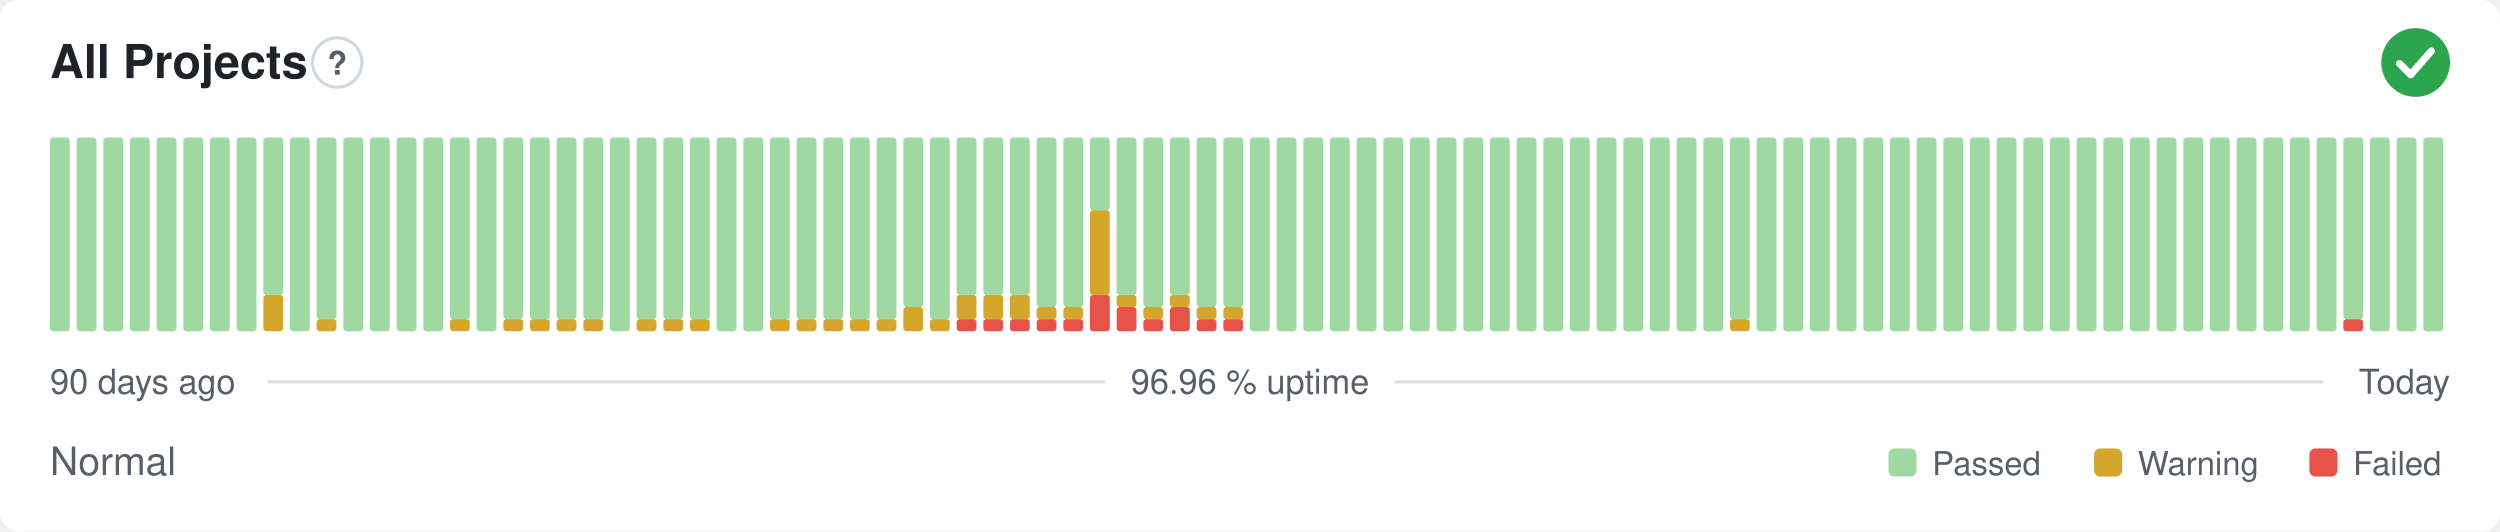
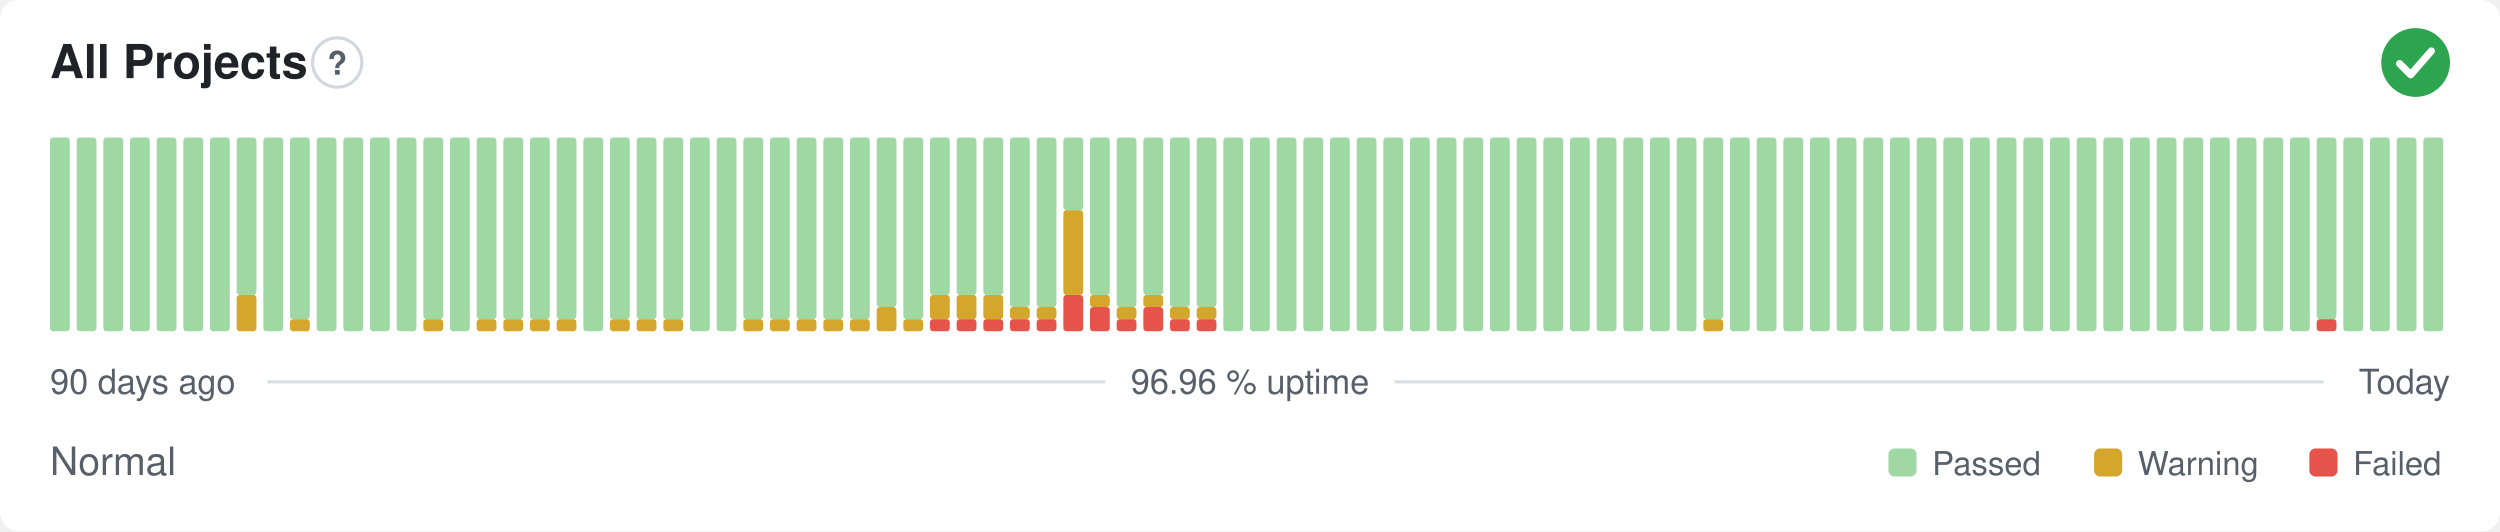
<svg xmlns="http://www.w3.org/2000/svg" width="800" height="170" viewBox="0 0 800 170" role="img" aria-label="All Projects: Normal, 96.96 % uptime over the last 90 days" font-family="-apple-system,BlinkMacSystemFont,'Segoe UI',Helvetica,Arial,sans-serif">
  <style>
    @media (prefers-color-scheme: dark) {
      .bg { fill: #0d1117 }
      .title { fill: #e6edf3 }
      .muted { fill: #8b949e }
      .hint { stroke: #30363d }
      .rule { stroke: #30363d }
      .nodata { fill: #21262d }
    }
  </style>
  <rect class="bg" width="800" height="170" rx="6" fill="#ffffff" />
  <text class="title" x="16" y="25" font-size="15" font-weight="600" fill="#1f2328">All Projects</text>
  <circle class="hint" cx="107.9" cy="20" r="7.9" fill="none" stroke="#d0d7de" stroke-width="1" />
  <text class="muted" x="107.9" y="23.9" text-anchor="middle" font-size="10.4" font-weight="700" fill="#57606a">?</text>
  <circle cx="773" cy="20" r="11" fill="#2da44e" />
  <path d="M767.87 20.37l3.54 3.54 6.60 -7.58" fill="none" stroke="#fff" stroke-width="2.31" stroke-linecap="round" stroke-linejoin="round" />
  <rect x="16.00" y="44.00" width="6.33" height="62.00" rx="1" fill="#9fd8a3" />
  <rect x="24.53" y="44.00" width="6.33" height="62.00" rx="1" fill="#9fd8a3" />
  <rect x="33.07" y="44.00" width="6.33" height="62.00" rx="1" fill="#9fd8a3" />
  <rect x="41.60" y="44.00" width="6.33" height="62.00" rx="1" fill="#9fd8a3" />
  <rect x="50.13" y="44.00" width="6.33" height="62.00" rx="1" fill="#9fd8a3" />
  <rect x="58.67" y="44.00" width="6.33" height="62.00" rx="1" fill="#9fd8a3" />
  <rect x="67.20" y="44.00" width="6.33" height="62.00" rx="1" fill="#9fd8a3" />
-   <rect x="75.73" y="44.00" width="6.33" height="62.00" rx="1" fill="#9fd8a3" />
-   <rect x="84.27" y="94.38" width="6.33" height="11.63" rx="1" fill="#d4a72c" />
-   <rect x="84.27" y="44.00" width="6.33" height="50.38" rx="1" fill="#9fd8a3" />
-   <rect x="92.80" y="44.00" width="6.33" height="62.00" rx="1" fill="#9fd8a3" />
-   <rect x="101.33" y="102.13" width="6.33" height="3.88" rx="1" fill="#d4a72c" />
-   <rect x="101.33" y="44.00" width="6.33" height="58.13" rx="1" fill="#9fd8a3" />
+   <rect x="75.73" y="94.38" width="6.33" height="11.63" rx="1" fill="#d4a72c" />
+   <rect x="75.73" y="44.00" width="6.33" height="50.38" rx="1" fill="#9fd8a3" />
+   <rect x="84.27" y="44.00" width="6.33" height="62.00" rx="1" fill="#9fd8a3" />
+   <rect x="92.80" y="102.13" width="6.33" height="3.88" rx="1" fill="#d4a72c" />
+   <rect x="92.80" y="44.00" width="6.33" height="58.13" rx="1" fill="#9fd8a3" />
+   <rect x="101.33" y="44.00" width="6.33" height="62.00" rx="1" fill="#9fd8a3" />
  <rect x="109.87" y="44.00" width="6.33" height="62.00" rx="1" fill="#9fd8a3" />
  <rect x="118.40" y="44.00" width="6.33" height="62.00" rx="1" fill="#9fd8a3" />
  <rect x="126.93" y="44.00" width="6.33" height="62.00" rx="1" fill="#9fd8a3" />
-   <rect x="135.47" y="44.00" width="6.33" height="62.00" rx="1" fill="#9fd8a3" />
-   <rect x="144.00" y="102.13" width="6.33" height="3.88" rx="1" fill="#d4a72c" />
-   <rect x="144.00" y="44.00" width="6.33" height="58.13" rx="1" fill="#9fd8a3" />
-   <rect x="152.53" y="44.00" width="6.33" height="62.00" rx="1" fill="#9fd8a3" />
+   <rect x="135.47" y="102.13" width="6.33" height="3.88" rx="1" fill="#d4a72c" />
+   <rect x="135.47" y="44.00" width="6.33" height="58.13" rx="1" fill="#9fd8a3" />
+   <rect x="144.00" y="44.00" width="6.33" height="62.00" rx="1" fill="#9fd8a3" />
+   <rect x="152.53" y="102.13" width="6.33" height="3.88" rx="1" fill="#d4a72c" />
+   <rect x="152.53" y="44.00" width="6.33" height="58.13" rx="1" fill="#9fd8a3" />
  <rect x="161.07" y="102.13" width="6.33" height="3.88" rx="1" fill="#d4a72c" />
  <rect x="161.07" y="44.00" width="6.33" height="58.13" rx="1" fill="#9fd8a3" />
  <rect x="169.60" y="102.13" width="6.33" height="3.88" rx="1" fill="#d4a72c" />
  <rect x="169.60" y="44.00" width="6.33" height="58.13" rx="1" fill="#9fd8a3" />
  <rect x="178.13" y="102.13" width="6.33" height="3.88" rx="1" fill="#d4a72c" />
  <rect x="178.13" y="44.00" width="6.33" height="58.13" rx="1" fill="#9fd8a3" />
-   <rect x="186.67" y="102.13" width="6.33" height="3.88" rx="1" fill="#d4a72c" />
-   <rect x="186.67" y="44.00" width="6.33" height="58.13" rx="1" fill="#9fd8a3" />
-   <rect x="195.20" y="44.00" width="6.33" height="62.00" rx="1" fill="#9fd8a3" />
+   <rect x="186.67" y="44.00" width="6.33" height="62.00" rx="1" fill="#9fd8a3" />
+   <rect x="195.20" y="102.13" width="6.33" height="3.88" rx="1" fill="#d4a72c" />
+   <rect x="195.20" y="44.00" width="6.33" height="58.13" rx="1" fill="#9fd8a3" />
  <rect x="203.73" y="102.13" width="6.33" height="3.88" rx="1" fill="#d4a72c" />
  <rect x="203.73" y="44.00" width="6.33" height="58.13" rx="1" fill="#9fd8a3" />
  <rect x="212.27" y="102.13" width="6.33" height="3.88" rx="1" fill="#d4a72c" />
  <rect x="212.27" y="44.00" width="6.33" height="58.13" rx="1" fill="#9fd8a3" />
-   <rect x="220.80" y="102.13" width="6.33" height="3.88" rx="1" fill="#d4a72c" />
-   <rect x="220.80" y="44.00" width="6.33" height="58.13" rx="1" fill="#9fd8a3" />
+   <rect x="220.80" y="44.00" width="6.33" height="62.00" rx="1" fill="#9fd8a3" />
  <rect x="229.33" y="44.00" width="6.33" height="62.00" rx="1" fill="#9fd8a3" />
-   <rect x="237.87" y="44.00" width="6.33" height="62.00" rx="1" fill="#9fd8a3" />
+   <rect x="237.87" y="102.13" width="6.33" height="3.88" rx="1" fill="#d4a72c" />
+   <rect x="237.87" y="44.00" width="6.33" height="58.13" rx="1" fill="#9fd8a3" />
  <rect x="246.40" y="102.13" width="6.33" height="3.88" rx="1" fill="#d4a72c" />
  <rect x="246.40" y="44.00" width="6.33" height="58.13" rx="1" fill="#9fd8a3" />
  <rect x="254.93" y="102.13" width="6.33" height="3.88" rx="1" fill="#d4a72c" />
  <rect x="254.93" y="44.00" width="6.33" height="58.13" rx="1" fill="#9fd8a3" />
  <rect x="263.47" y="102.13" width="6.33" height="3.88" rx="1" fill="#d4a72c" />
  <rect x="263.47" y="44.00" width="6.33" height="58.13" rx="1" fill="#9fd8a3" />
  <rect x="272.00" y="102.13" width="6.33" height="3.88" rx="1" fill="#d4a72c" />
  <rect x="272.00" y="44.00" width="6.33" height="58.13" rx="1" fill="#9fd8a3" />
-   <rect x="280.53" y="102.13" width="6.33" height="3.88" rx="1" fill="#d4a72c" />
-   <rect x="280.53" y="44.00" width="6.33" height="58.13" rx="1" fill="#9fd8a3" />
-   <rect x="289.07" y="98.25" width="6.33" height="7.75" rx="1" fill="#d4a72c" />
-   <rect x="289.07" y="44.00" width="6.33" height="54.25" rx="1" fill="#9fd8a3" />
-   <rect x="297.60" y="102.13" width="6.33" height="3.88" rx="1" fill="#d4a72c" />
-   <rect x="297.60" y="44.00" width="6.33" height="58.13" rx="1" fill="#9fd8a3" />
+   <rect x="280.53" y="98.25" width="6.33" height="7.75" rx="1" fill="#d4a72c" />
+   <rect x="280.53" y="44.00" width="6.33" height="54.25" rx="1" fill="#9fd8a3" />
+   <rect x="289.07" y="102.13" width="6.33" height="3.88" rx="1" fill="#d4a72c" />
+   <rect x="289.07" y="44.00" width="6.33" height="58.13" rx="1" fill="#9fd8a3" />
+   <rect x="297.60" y="102.13" width="6.33" height="3.88" rx="1" fill="#e5534b" />
+   <rect x="297.60" y="94.38" width="6.33" height="7.75" rx="1" fill="#d4a72c" />
+   <rect x="297.60" y="44.00" width="6.33" height="50.38" rx="1" fill="#9fd8a3" />
  <rect x="306.13" y="102.13" width="6.33" height="3.88" rx="1" fill="#e5534b" />
  <rect x="306.13" y="94.38" width="6.33" height="7.75" rx="1" fill="#d4a72c" />
  <rect x="306.13" y="44.00" width="6.33" height="50.38" rx="1" fill="#9fd8a3" />
  <rect x="314.67" y="102.13" width="6.33" height="3.88" rx="1" fill="#e5534b" />
  <rect x="314.67" y="94.38" width="6.33" height="7.75" rx="1" fill="#d4a72c" />
  <rect x="314.67" y="44.00" width="6.33" height="50.38" rx="1" fill="#9fd8a3" />
  <rect x="323.20" y="102.13" width="6.33" height="3.88" rx="1" fill="#e5534b" />
-   <rect x="323.20" y="94.38" width="6.33" height="7.75" rx="1" fill="#d4a72c" />
-   <rect x="323.20" y="44.00" width="6.33" height="50.38" rx="1" fill="#9fd8a3" />
+   <rect x="323.20" y="98.25" width="6.33" height="3.88" rx="1" fill="#d4a72c" />
+   <rect x="323.20" y="44.00" width="6.33" height="54.25" rx="1" fill="#9fd8a3" />
  <rect x="331.73" y="102.13" width="6.33" height="3.88" rx="1" fill="#e5534b" />
  <rect x="331.73" y="98.25" width="6.33" height="3.88" rx="1" fill="#d4a72c" />
  <rect x="331.73" y="44.00" width="6.33" height="54.25" rx="1" fill="#9fd8a3" />
-   <rect x="340.27" y="102.13" width="6.33" height="3.88" rx="1" fill="#e5534b" />
-   <rect x="340.27" y="98.25" width="6.33" height="3.88" rx="1" fill="#d4a72c" />
-   <rect x="340.27" y="44.00" width="6.33" height="54.25" rx="1" fill="#9fd8a3" />
-   <rect x="348.80" y="94.38" width="6.33" height="11.63" rx="1" fill="#e5534b" />
-   <rect x="348.80" y="67.25" width="6.33" height="27.13" rx="1" fill="#d4a72c" />
-   <rect x="348.80" y="44.00" width="6.33" height="23.25" rx="1" fill="#9fd8a3" />
-   <rect x="357.33" y="98.25" width="6.33" height="7.75" rx="1" fill="#e5534b" />
-   <rect x="357.33" y="94.38" width="6.33" height="3.88" rx="1" fill="#d4a72c" />
-   <rect x="357.33" y="44.00" width="6.33" height="50.38" rx="1" fill="#9fd8a3" />
-   <rect x="365.87" y="102.13" width="6.33" height="3.88" rx="1" fill="#e5534b" />
-   <rect x="365.87" y="98.25" width="6.33" height="3.88" rx="1" fill="#d4a72c" />
-   <rect x="365.87" y="44.00" width="6.33" height="54.25" rx="1" fill="#9fd8a3" />
-   <rect x="374.40" y="98.25" width="6.33" height="7.75" rx="1" fill="#e5534b" />
-   <rect x="374.40" y="94.38" width="6.33" height="3.88" rx="1" fill="#d4a72c" />
-   <rect x="374.40" y="44.00" width="6.33" height="50.38" rx="1" fill="#9fd8a3" />
+   <rect x="340.27" y="94.38" width="6.33" height="11.63" rx="1" fill="#e5534b" />
+   <rect x="340.27" y="67.25" width="6.33" height="27.13" rx="1" fill="#d4a72c" />
+   <rect x="340.27" y="44.00" width="6.33" height="23.25" rx="1" fill="#9fd8a3" />
+   <rect x="348.80" y="98.25" width="6.33" height="7.75" rx="1" fill="#e5534b" />
+   <rect x="348.80" y="94.38" width="6.33" height="3.88" rx="1" fill="#d4a72c" />
+   <rect x="348.80" y="44.00" width="6.33" height="50.38" rx="1" fill="#9fd8a3" />
+   <rect x="357.33" y="102.13" width="6.33" height="3.88" rx="1" fill="#e5534b" />
+   <rect x="357.33" y="98.25" width="6.33" height="3.88" rx="1" fill="#d4a72c" />
+   <rect x="357.33" y="44.00" width="6.33" height="54.25" rx="1" fill="#9fd8a3" />
+   <rect x="365.87" y="98.25" width="6.33" height="7.75" rx="1" fill="#e5534b" />
+   <rect x="365.87" y="94.38" width="6.33" height="3.88" rx="1" fill="#d4a72c" />
+   <rect x="365.87" y="44.00" width="6.33" height="50.38" rx="1" fill="#9fd8a3" />
+   <rect x="374.40" y="102.13" width="6.33" height="3.88" rx="1" fill="#e5534b" />
+   <rect x="374.40" y="98.25" width="6.33" height="3.88" rx="1" fill="#d4a72c" />
+   <rect x="374.40" y="44.00" width="6.33" height="54.25" rx="1" fill="#9fd8a3" />
  <rect x="382.93" y="102.13" width="6.33" height="3.88" rx="1" fill="#e5534b" />
  <rect x="382.93" y="98.25" width="6.33" height="3.88" rx="1" fill="#d4a72c" />
  <rect x="382.93" y="44.00" width="6.33" height="54.25" rx="1" fill="#9fd8a3" />
-   <rect x="391.47" y="102.13" width="6.33" height="3.88" rx="1" fill="#e5534b" />
-   <rect x="391.47" y="98.25" width="6.33" height="3.88" rx="1" fill="#d4a72c" />
-   <rect x="391.47" y="44.00" width="6.33" height="54.25" rx="1" fill="#9fd8a3" />
+   <rect x="391.47" y="44.00" width="6.33" height="62.00" rx="1" fill="#9fd8a3" />
  <rect x="400.00" y="44.00" width="6.33" height="62.00" rx="1" fill="#9fd8a3" />
  <rect x="408.53" y="44.00" width="6.33" height="62.00" rx="1" fill="#9fd8a3" />
  <rect x="417.07" y="44.00" width="6.33" height="62.00" rx="1" fill="#9fd8a3" />
  <rect x="425.60" y="44.00" width="6.33" height="62.00" rx="1" fill="#9fd8a3" />
  <rect x="434.13" y="44.00" width="6.33" height="62.00" rx="1" fill="#9fd8a3" />
  <rect x="442.67" y="44.00" width="6.33" height="62.00" rx="1" fill="#9fd8a3" />
  <rect x="451.20" y="44.00" width="6.33" height="62.00" rx="1" fill="#9fd8a3" />
  <rect x="459.73" y="44.00" width="6.33" height="62.00" rx="1" fill="#9fd8a3" />
  <rect x="468.27" y="44.00" width="6.33" height="62.00" rx="1" fill="#9fd8a3" />
  <rect x="476.80" y="44.00" width="6.33" height="62.00" rx="1" fill="#9fd8a3" />
  <rect x="485.33" y="44.00" width="6.33" height="62.00" rx="1" fill="#9fd8a3" />
  <rect x="493.87" y="44.00" width="6.33" height="62.00" rx="1" fill="#9fd8a3" />
  <rect x="502.40" y="44.00" width="6.33" height="62.00" rx="1" fill="#9fd8a3" />
  <rect x="510.93" y="44.00" width="6.33" height="62.00" rx="1" fill="#9fd8a3" />
  <rect x="519.47" y="44.00" width="6.33" height="62.00" rx="1" fill="#9fd8a3" />
  <rect x="528.00" y="44.00" width="6.33" height="62.00" rx="1" fill="#9fd8a3" />
  <rect x="536.53" y="44.00" width="6.33" height="62.00" rx="1" fill="#9fd8a3" />
-   <rect x="545.07" y="44.00" width="6.33" height="62.00" rx="1" fill="#9fd8a3" />
-   <rect x="553.60" y="102.13" width="6.33" height="3.88" rx="1" fill="#d4a72c" />
-   <rect x="553.60" y="44.00" width="6.33" height="58.13" rx="1" fill="#9fd8a3" />
+   <rect x="545.07" y="102.13" width="6.33" height="3.88" rx="1" fill="#d4a72c" />
+   <rect x="545.07" y="44.00" width="6.33" height="58.13" rx="1" fill="#9fd8a3" />
+   <rect x="553.60" y="44.00" width="6.33" height="62.00" rx="1" fill="#9fd8a3" />
  <rect x="562.13" y="44.00" width="6.33" height="62.00" rx="1" fill="#9fd8a3" />
  <rect x="570.67" y="44.00" width="6.33" height="62.00" rx="1" fill="#9fd8a3" />
  <rect x="579.20" y="44.00" width="6.33" height="62.00" rx="1" fill="#9fd8a3" />
  <rect x="587.73" y="44.00" width="6.33" height="62.00" rx="1" fill="#9fd8a3" />
  <rect x="596.27" y="44.00" width="6.33" height="62.00" rx="1" fill="#9fd8a3" />
  <rect x="604.80" y="44.00" width="6.33" height="62.00" rx="1" fill="#9fd8a3" />
  <rect x="613.33" y="44.00" width="6.33" height="62.00" rx="1" fill="#9fd8a3" />
  <rect x="621.87" y="44.00" width="6.33" height="62.00" rx="1" fill="#9fd8a3" />
  <rect x="630.40" y="44.00" width="6.33" height="62.00" rx="1" fill="#9fd8a3" />
  <rect x="638.93" y="44.00" width="6.33" height="62.00" rx="1" fill="#9fd8a3" />
  <rect x="647.47" y="44.00" width="6.33" height="62.00" rx="1" fill="#9fd8a3" />
  <rect x="656.00" y="44.00" width="6.33" height="62.00" rx="1" fill="#9fd8a3" />
  <rect x="664.53" y="44.00" width="6.33" height="62.00" rx="1" fill="#9fd8a3" />
  <rect x="673.07" y="44.00" width="6.33" height="62.00" rx="1" fill="#9fd8a3" />
  <rect x="681.60" y="44.00" width="6.33" height="62.00" rx="1" fill="#9fd8a3" />
  <rect x="690.13" y="44.00" width="6.33" height="62.00" rx="1" fill="#9fd8a3" />
  <rect x="698.67" y="44.00" width="6.33" height="62.00" rx="1" fill="#9fd8a3" />
  <rect x="707.20" y="44.00" width="6.33" height="62.00" rx="1" fill="#9fd8a3" />
  <rect x="715.73" y="44.00" width="6.33" height="62.00" rx="1" fill="#9fd8a3" />
  <rect x="724.27" y="44.00" width="6.33" height="62.00" rx="1" fill="#9fd8a3" />
  <rect x="732.80" y="44.00" width="6.33" height="62.00" rx="1" fill="#9fd8a3" />
-   <rect x="741.33" y="44.00" width="6.33" height="62.00" rx="1" fill="#9fd8a3" />
-   <rect x="749.87" y="102.13" width="6.33" height="3.88" rx="1" fill="#e5534b" />
-   <rect x="749.87" y="44.00" width="6.33" height="58.13" rx="1" fill="#9fd8a3" />
+   <rect x="741.33" y="102.13" width="6.33" height="3.88" rx="1" fill="#e5534b" />
+   <rect x="741.33" y="44.00" width="6.33" height="58.13" rx="1" fill="#9fd8a3" />
+   <rect x="749.87" y="44.00" width="6.33" height="62.00" rx="1" fill="#9fd8a3" />
  <rect x="758.40" y="44.00" width="6.33" height="62.00" rx="1" fill="#9fd8a3" />
  <rect x="766.93" y="44.00" width="6.33" height="62.00" rx="1" fill="#9fd8a3" />
  <rect x="775.47" y="44.00" width="6.33" height="62.00" rx="1" fill="#9fd8a3" />
  <text class="muted" x="16" y="126" font-size="11" fill="#57606a">90 days ago</text>
  <text class="muted" x="400" y="126" text-anchor="middle" font-size="11" fill="#57606a">96.96 % uptime</text>
  <text class="muted" x="784" y="126" text-anchor="end" font-size="11" fill="#57606a">Today</text>
  <line class="rule" x1="85.6" y1="122.2" x2="353.7" y2="122.2" stroke="#d8dee4" stroke-width="1" />
  <line class="rule" x1="446.3" y1="122.2" x2="743.5" y2="122.2" stroke="#d8dee4" stroke-width="1" />
  <text class="muted" x="16" y="152" font-size="12.5" fill="#57606a">Normal</text>
  <rect x="604.3" y="143.5" width="9.0" height="9.0" rx="2" fill="#9fd8a3" />
  <text class="muted" x="618.3" y="152" font-size="10.5" fill="#57606a">Passed</text>
  <rect x="670.1" y="143.5" width="9.0" height="9.0" rx="2" fill="#d4a72c" />
  <text class="muted" x="684.1" y="152" font-size="10.5" fill="#57606a">Warning</text>
  <rect x="739.0" y="143.5" width="9.0" height="9.0" rx="2" fill="#e5534b" />
  <text class="muted" x="753.0" y="152" font-size="10.5" fill="#57606a">Failed</text>
</svg>
